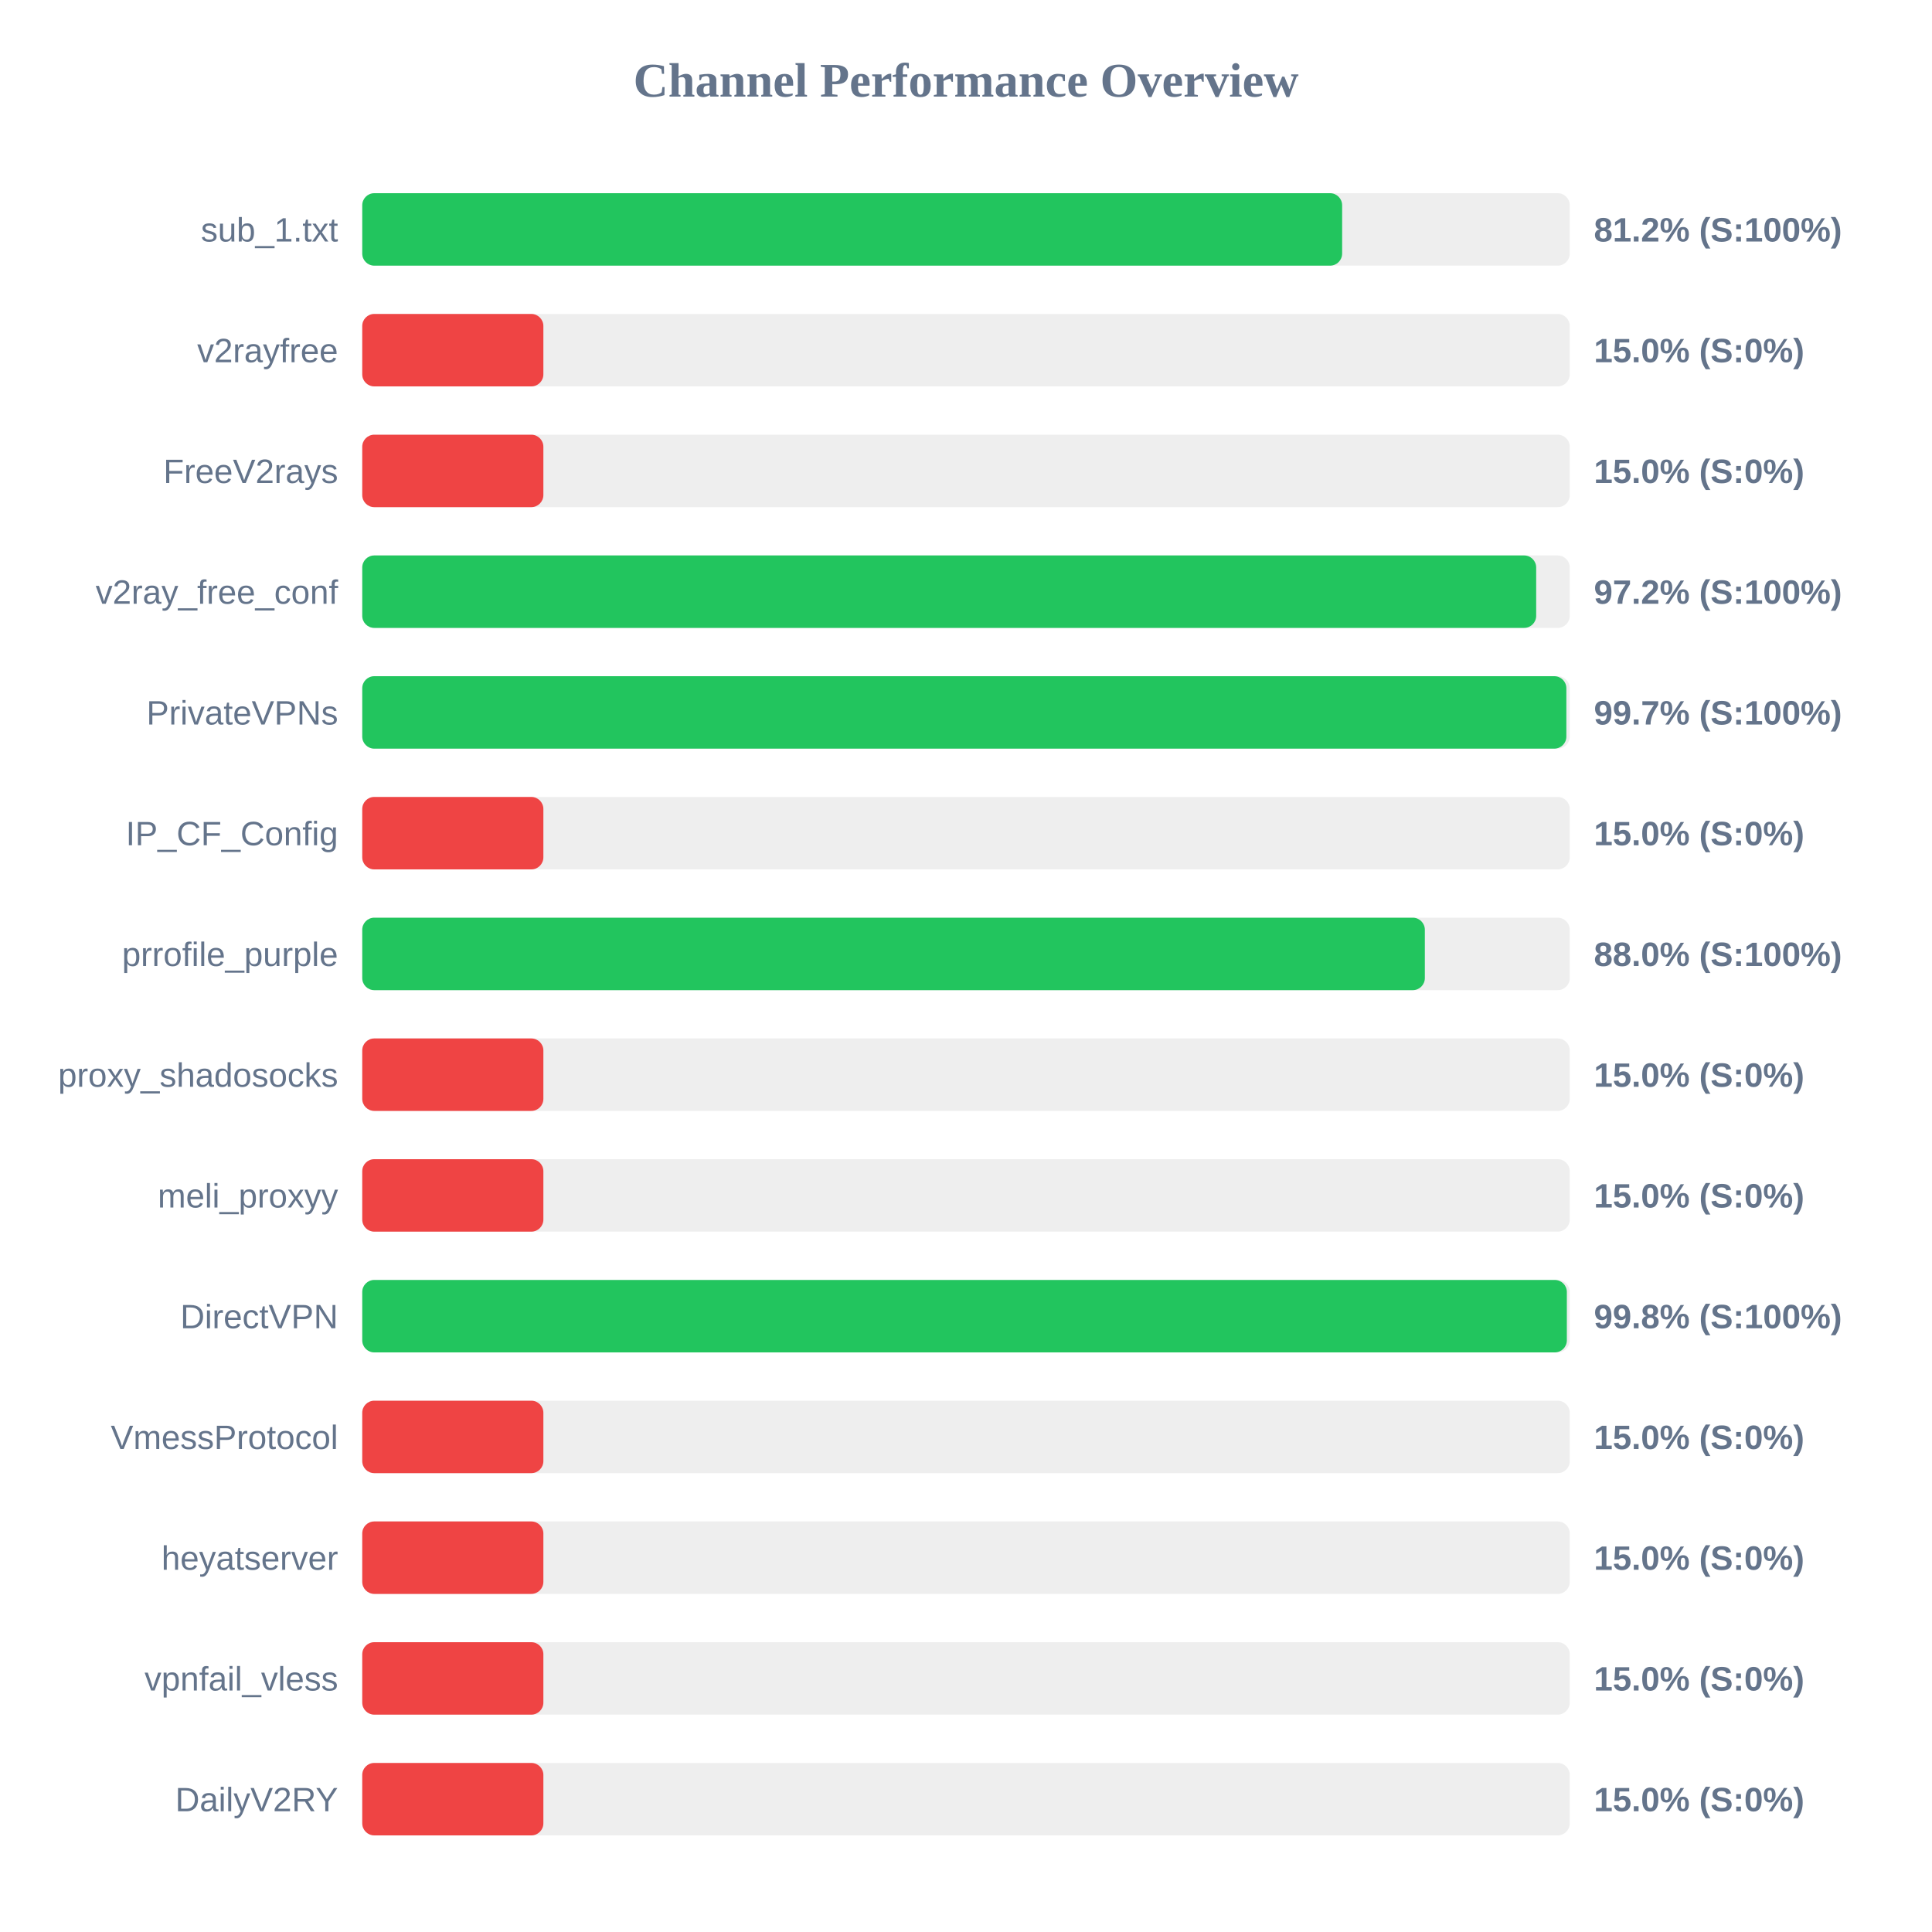
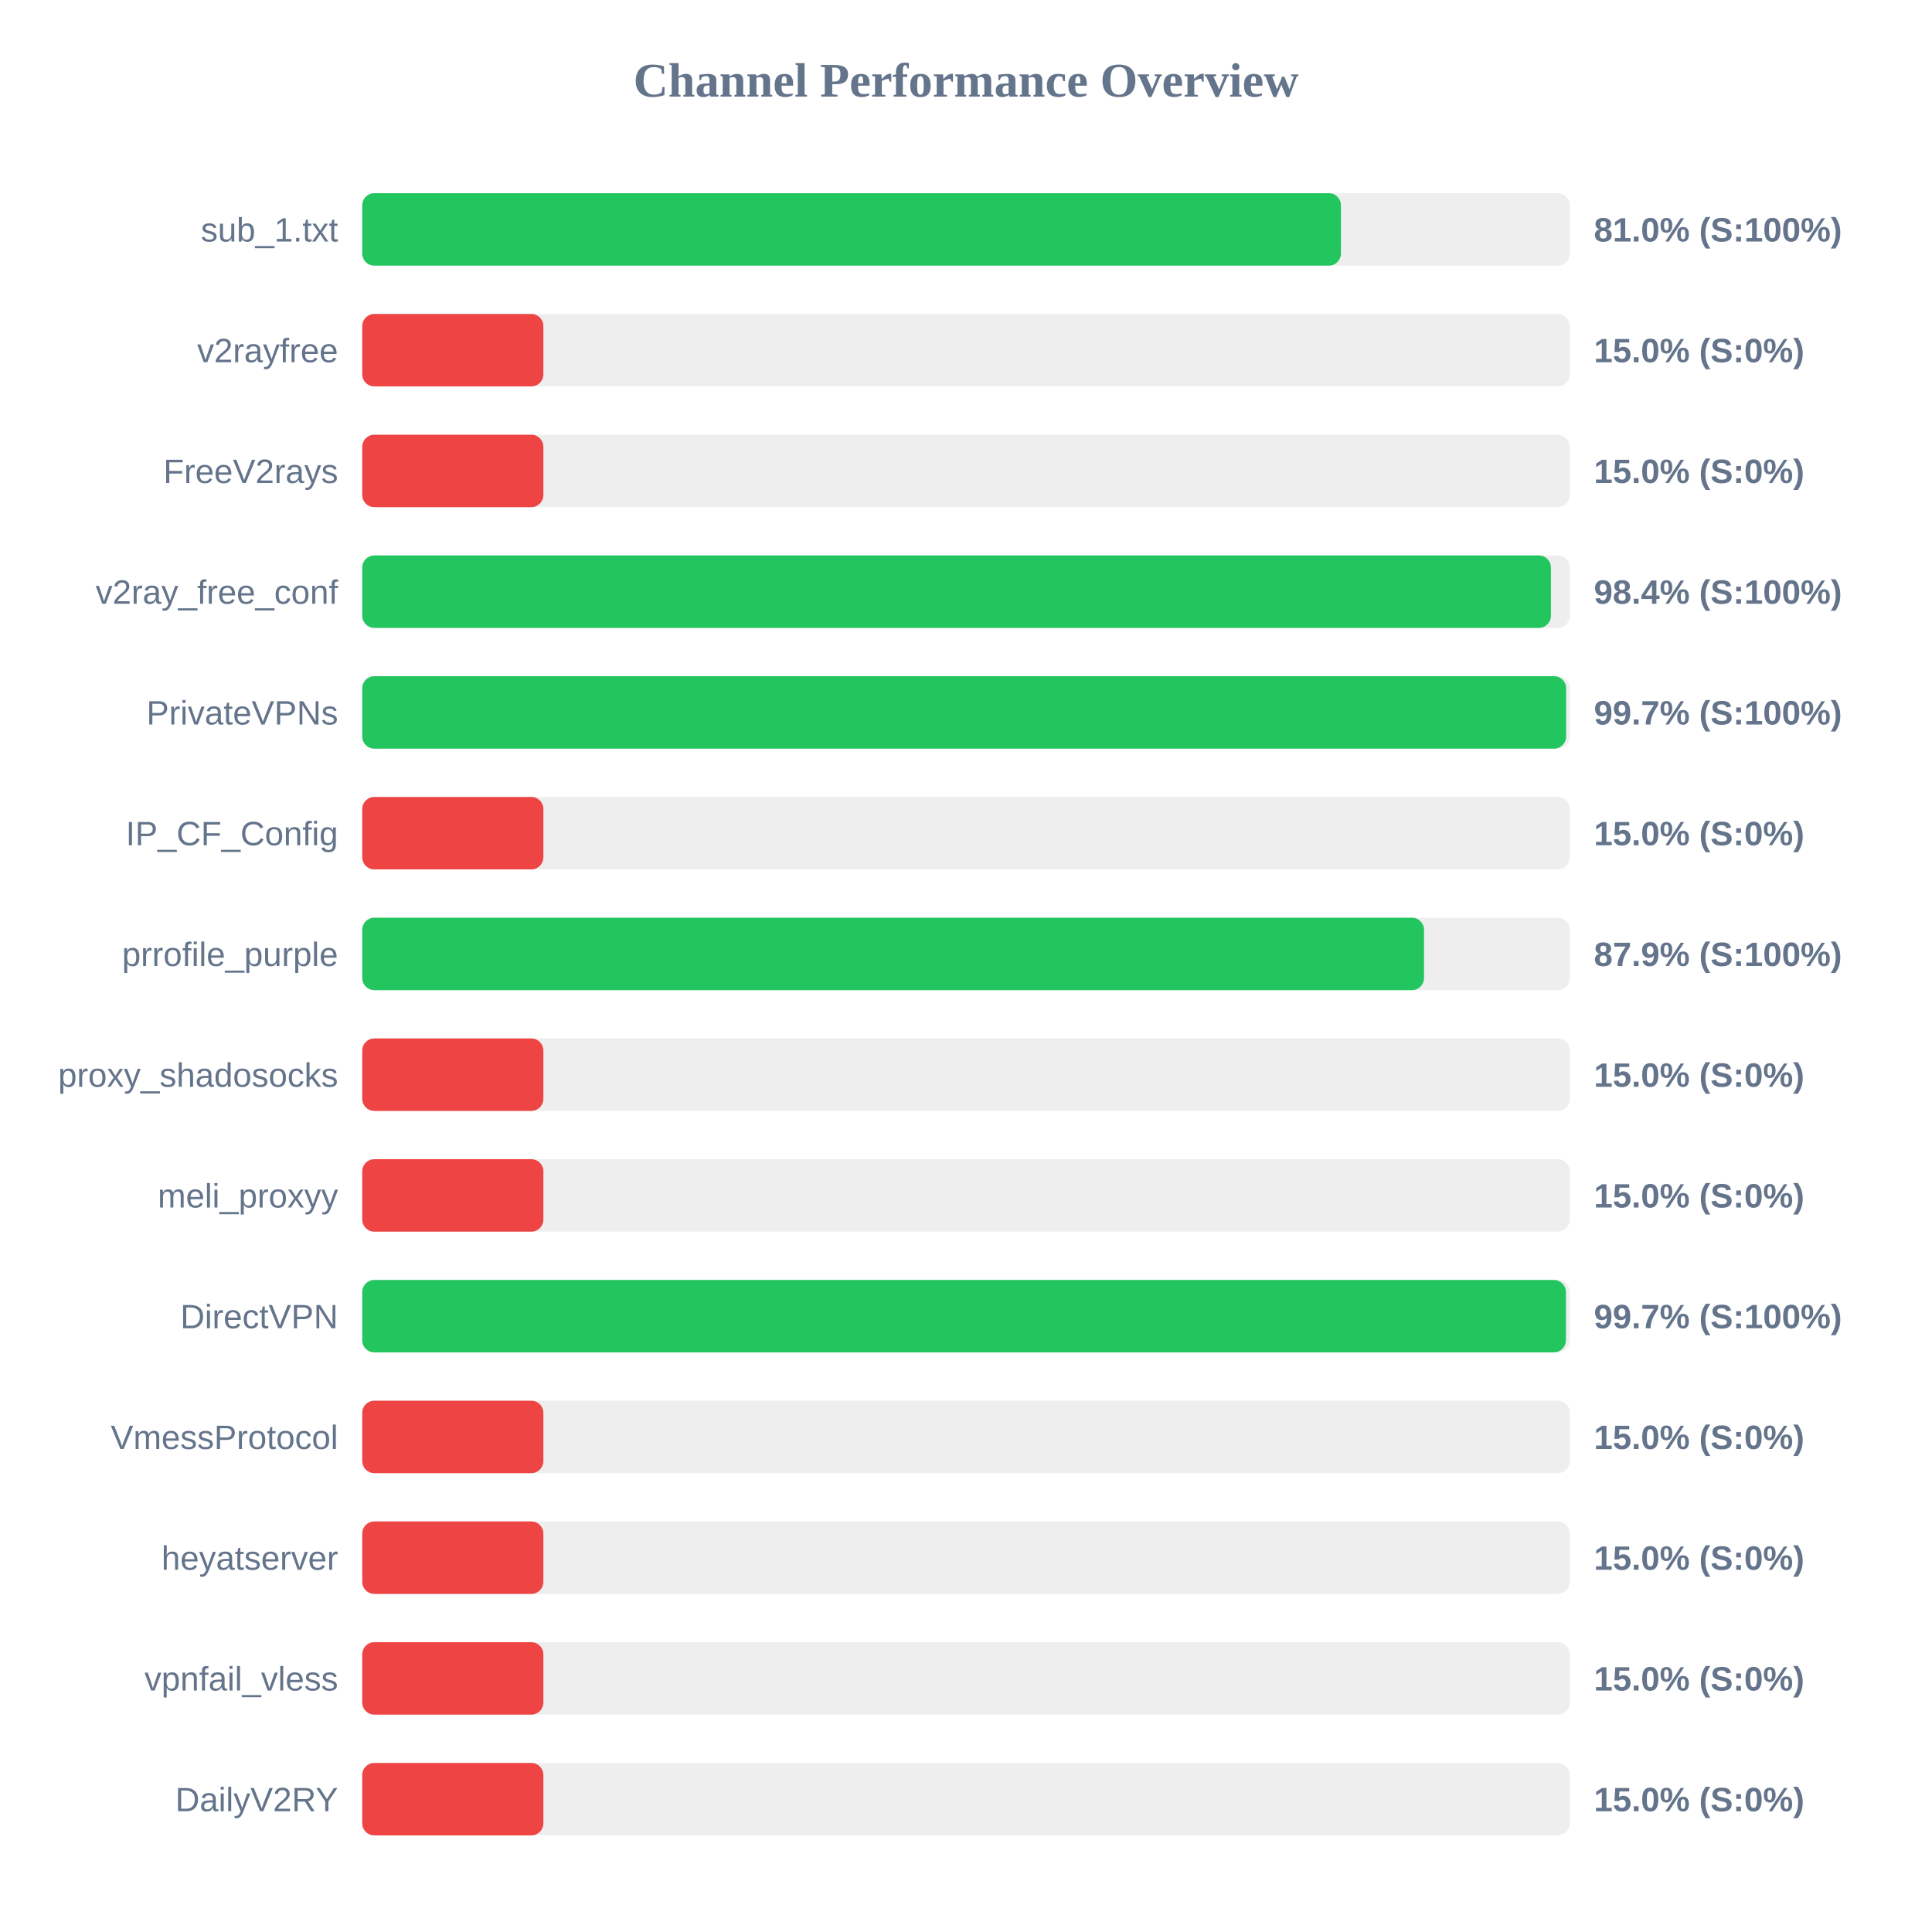
<svg xmlns="http://www.w3.org/2000/svg" width="800" height="800" version="1.1">
  <style>
        .row { font: 14px Arial; fill: #64748b; }
        .score { font: bold 14px Arial; fill: #64748b; }
    </style>
  <text x="400" y="40" text-anchor="middle" font-size="20px" font-weight="bold" fill="#64748b">Channel Performance Overview</text>
  <rect x="150" y="80" width="500" height="30" fill="#eee" rx="5" />
-   <rect x="150" y="80" width="405.75" height="30" fill="#22c55e" rx="5" />
+   <rect x="150" y="80" width="405.25" height="30" fill="#22c55e" rx="5" />
  <text x="140" y="100" text-anchor="end" class="row">sub_1.txt</text>
-   <text x="660" y="100" text-anchor="start" class="score">81.2% (S:100%)</text>
+   <text x="660" y="100" text-anchor="start" class="score">81.0% (S:100%)</text>
  <rect x="150" y="130" width="500" height="30" fill="#eee" rx="5" />
  <rect x="150" y="130" width="75.0" height="30" fill="#ef4444" rx="5" />
  <text x="140" y="150" text-anchor="end" class="row">v2rayfree</text>
  <text x="660" y="150" text-anchor="start" class="score">15.0% (S:0%)</text>
  <rect x="150" y="180" width="500" height="30" fill="#eee" rx="5" />
  <rect x="150" y="180" width="75.0" height="30" fill="#ef4444" rx="5" />
  <text x="140" y="200" text-anchor="end" class="row">FreeV2rays</text>
  <text x="660" y="200" text-anchor="start" class="score">15.0% (S:0%)</text>
  <rect x="150" y="230" width="500" height="30" fill="#eee" rx="5" />
-   <rect x="150" y="230" width="486.1" height="30" fill="#22c55e" rx="5" />
+   <rect x="150" y="230" width="492.2" height="30" fill="#22c55e" rx="5" />
  <text x="140" y="250" text-anchor="end" class="row">v2ray_free_conf</text>
-   <text x="660" y="250" text-anchor="start" class="score">97.2% (S:100%)</text>
+   <text x="660" y="250" text-anchor="start" class="score">98.4% (S:100%)</text>
  <rect x="150" y="280" width="500" height="30" fill="#eee" rx="5" />
-   <rect x="150" y="280" width="498.6" height="30" fill="#22c55e" rx="5" />
+   <rect x="150" y="280" width="498.5" height="30" fill="#22c55e" rx="5" />
  <text x="140" y="300" text-anchor="end" class="row">PrivateVPNs</text>
  <text x="660" y="300" text-anchor="start" class="score">99.7% (S:100%)</text>
  <rect x="150" y="330" width="500" height="30" fill="#eee" rx="5" />
  <rect x="150" y="330" width="75.0" height="30" fill="#ef4444" rx="5" />
  <text x="140" y="350" text-anchor="end" class="row">IP_CF_Config</text>
  <text x="660" y="350" text-anchor="start" class="score">15.0% (S:0%)</text>
  <rect x="150" y="380" width="500" height="30" fill="#eee" rx="5" />
-   <rect x="150" y="380" width="440.0" height="30" fill="#22c55e" rx="5" />
+   <rect x="150" y="380" width="439.65" height="30" fill="#22c55e" rx="5" />
  <text x="140" y="400" text-anchor="end" class="row">prrofile_purple</text>
-   <text x="660" y="400" text-anchor="start" class="score">88.0% (S:100%)</text>
+   <text x="660" y="400" text-anchor="start" class="score">87.9% (S:100%)</text>
  <rect x="150" y="430" width="500" height="30" fill="#eee" rx="5" />
  <rect x="150" y="430" width="75.0" height="30" fill="#ef4444" rx="5" />
  <text x="140" y="450" text-anchor="end" class="row">proxy_shadosocks</text>
  <text x="660" y="450" text-anchor="start" class="score">15.0% (S:0%)</text>
  <rect x="150" y="480" width="500" height="30" fill="#eee" rx="5" />
  <rect x="150" y="480" width="75.0" height="30" fill="#ef4444" rx="5" />
  <text x="140" y="500" text-anchor="end" class="row">meli_proxyy</text>
  <text x="660" y="500" text-anchor="start" class="score">15.0% (S:0%)</text>
  <rect x="150" y="530" width="500" height="30" fill="#eee" rx="5" />
-   <rect x="150" y="530" width="498.8" height="30" fill="#22c55e" rx="5" />
+   <rect x="150" y="530" width="498.4" height="30" fill="#22c55e" rx="5" />
  <text x="140" y="550" text-anchor="end" class="row">DirectVPN</text>
-   <text x="660" y="550" text-anchor="start" class="score">99.8% (S:100%)</text>
+   <text x="660" y="550" text-anchor="start" class="score">99.7% (S:100%)</text>
  <rect x="150" y="580" width="500" height="30" fill="#eee" rx="5" />
  <rect x="150" y="580" width="75.0" height="30" fill="#ef4444" rx="5" />
  <text x="140" y="600" text-anchor="end" class="row">VmessProtocol</text>
  <text x="660" y="600" text-anchor="start" class="score">15.0% (S:0%)</text>
  <rect x="150" y="630" width="500" height="30" fill="#eee" rx="5" />
  <rect x="150" y="630" width="75.0" height="30" fill="#ef4444" rx="5" />
  <text x="140" y="650" text-anchor="end" class="row">heyatserver</text>
  <text x="660" y="650" text-anchor="start" class="score">15.0% (S:0%)</text>
  <rect x="150" y="680" width="500" height="30" fill="#eee" rx="5" />
  <rect x="150" y="680" width="75.0" height="30" fill="#ef4444" rx="5" />
  <text x="140" y="700" text-anchor="end" class="row">vpnfail_vless</text>
  <text x="660" y="700" text-anchor="start" class="score">15.0% (S:0%)</text>
  <rect x="150" y="730" width="500" height="30" fill="#eee" rx="5" />
  <rect x="150" y="730" width="75.0" height="30" fill="#ef4444" rx="5" />
  <text x="140" y="750" text-anchor="end" class="row">DailyV2RY</text>
  <text x="660" y="750" text-anchor="start" class="score">15.0% (S:0%)</text>
</svg>
